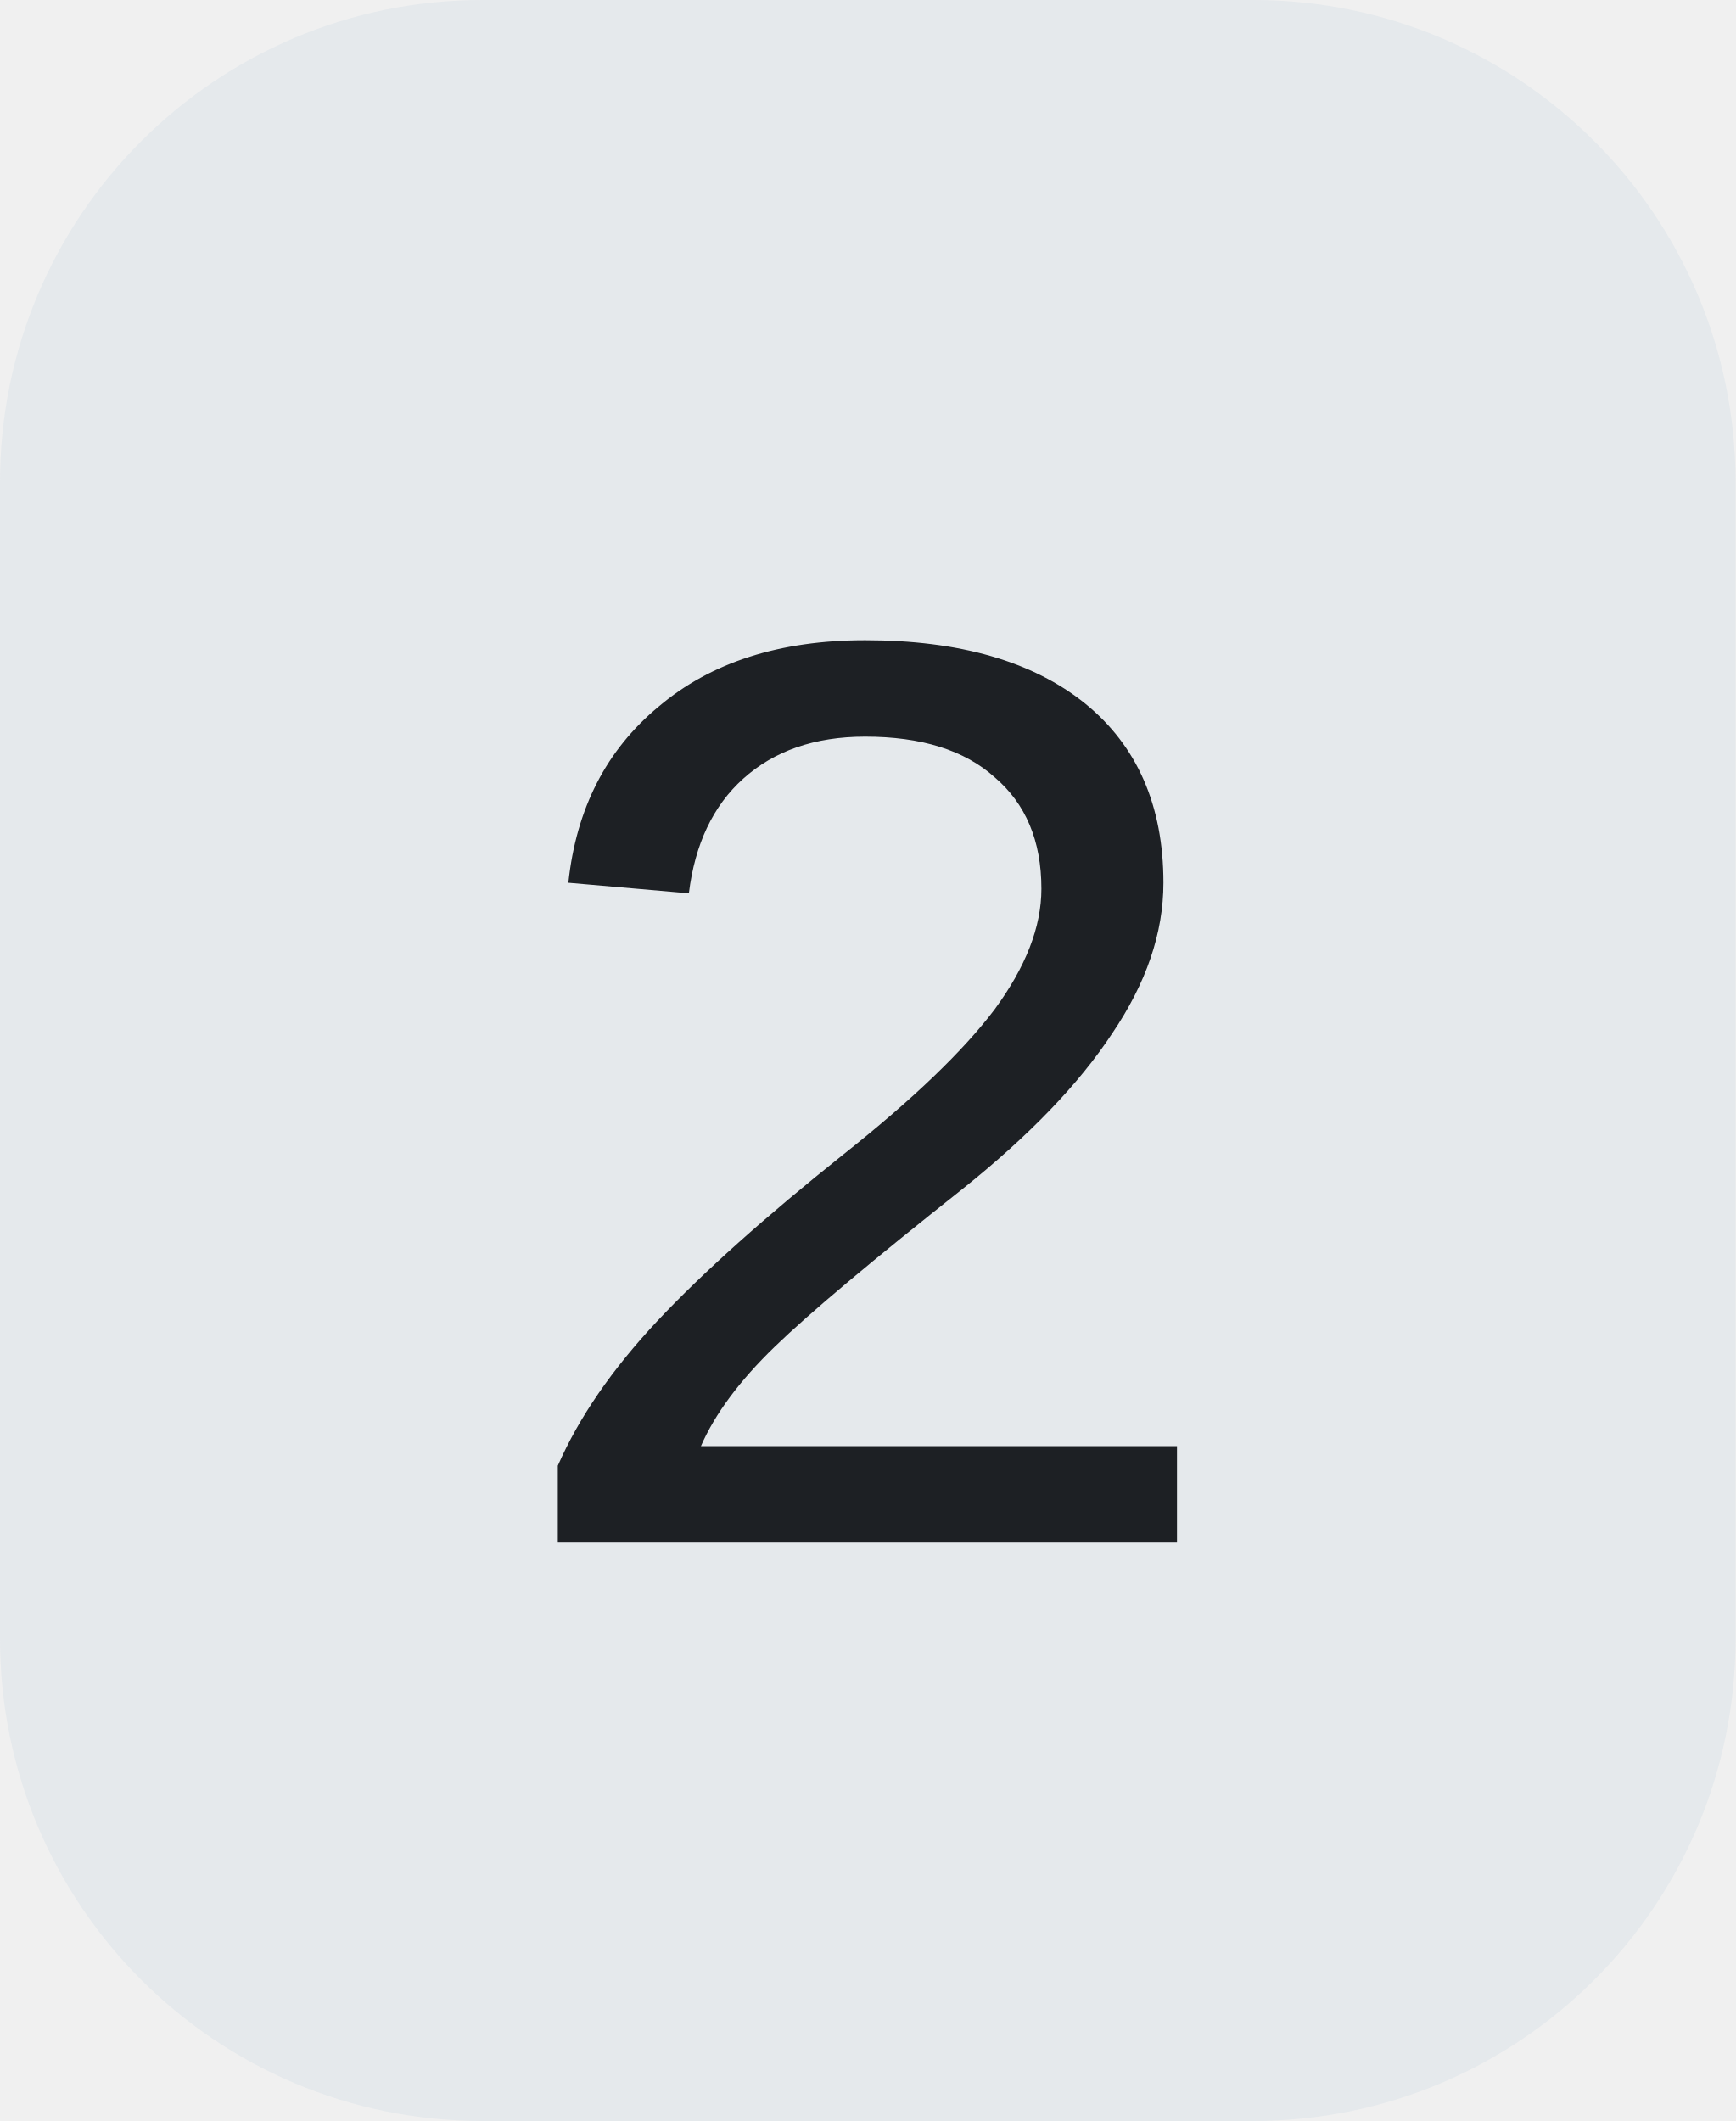
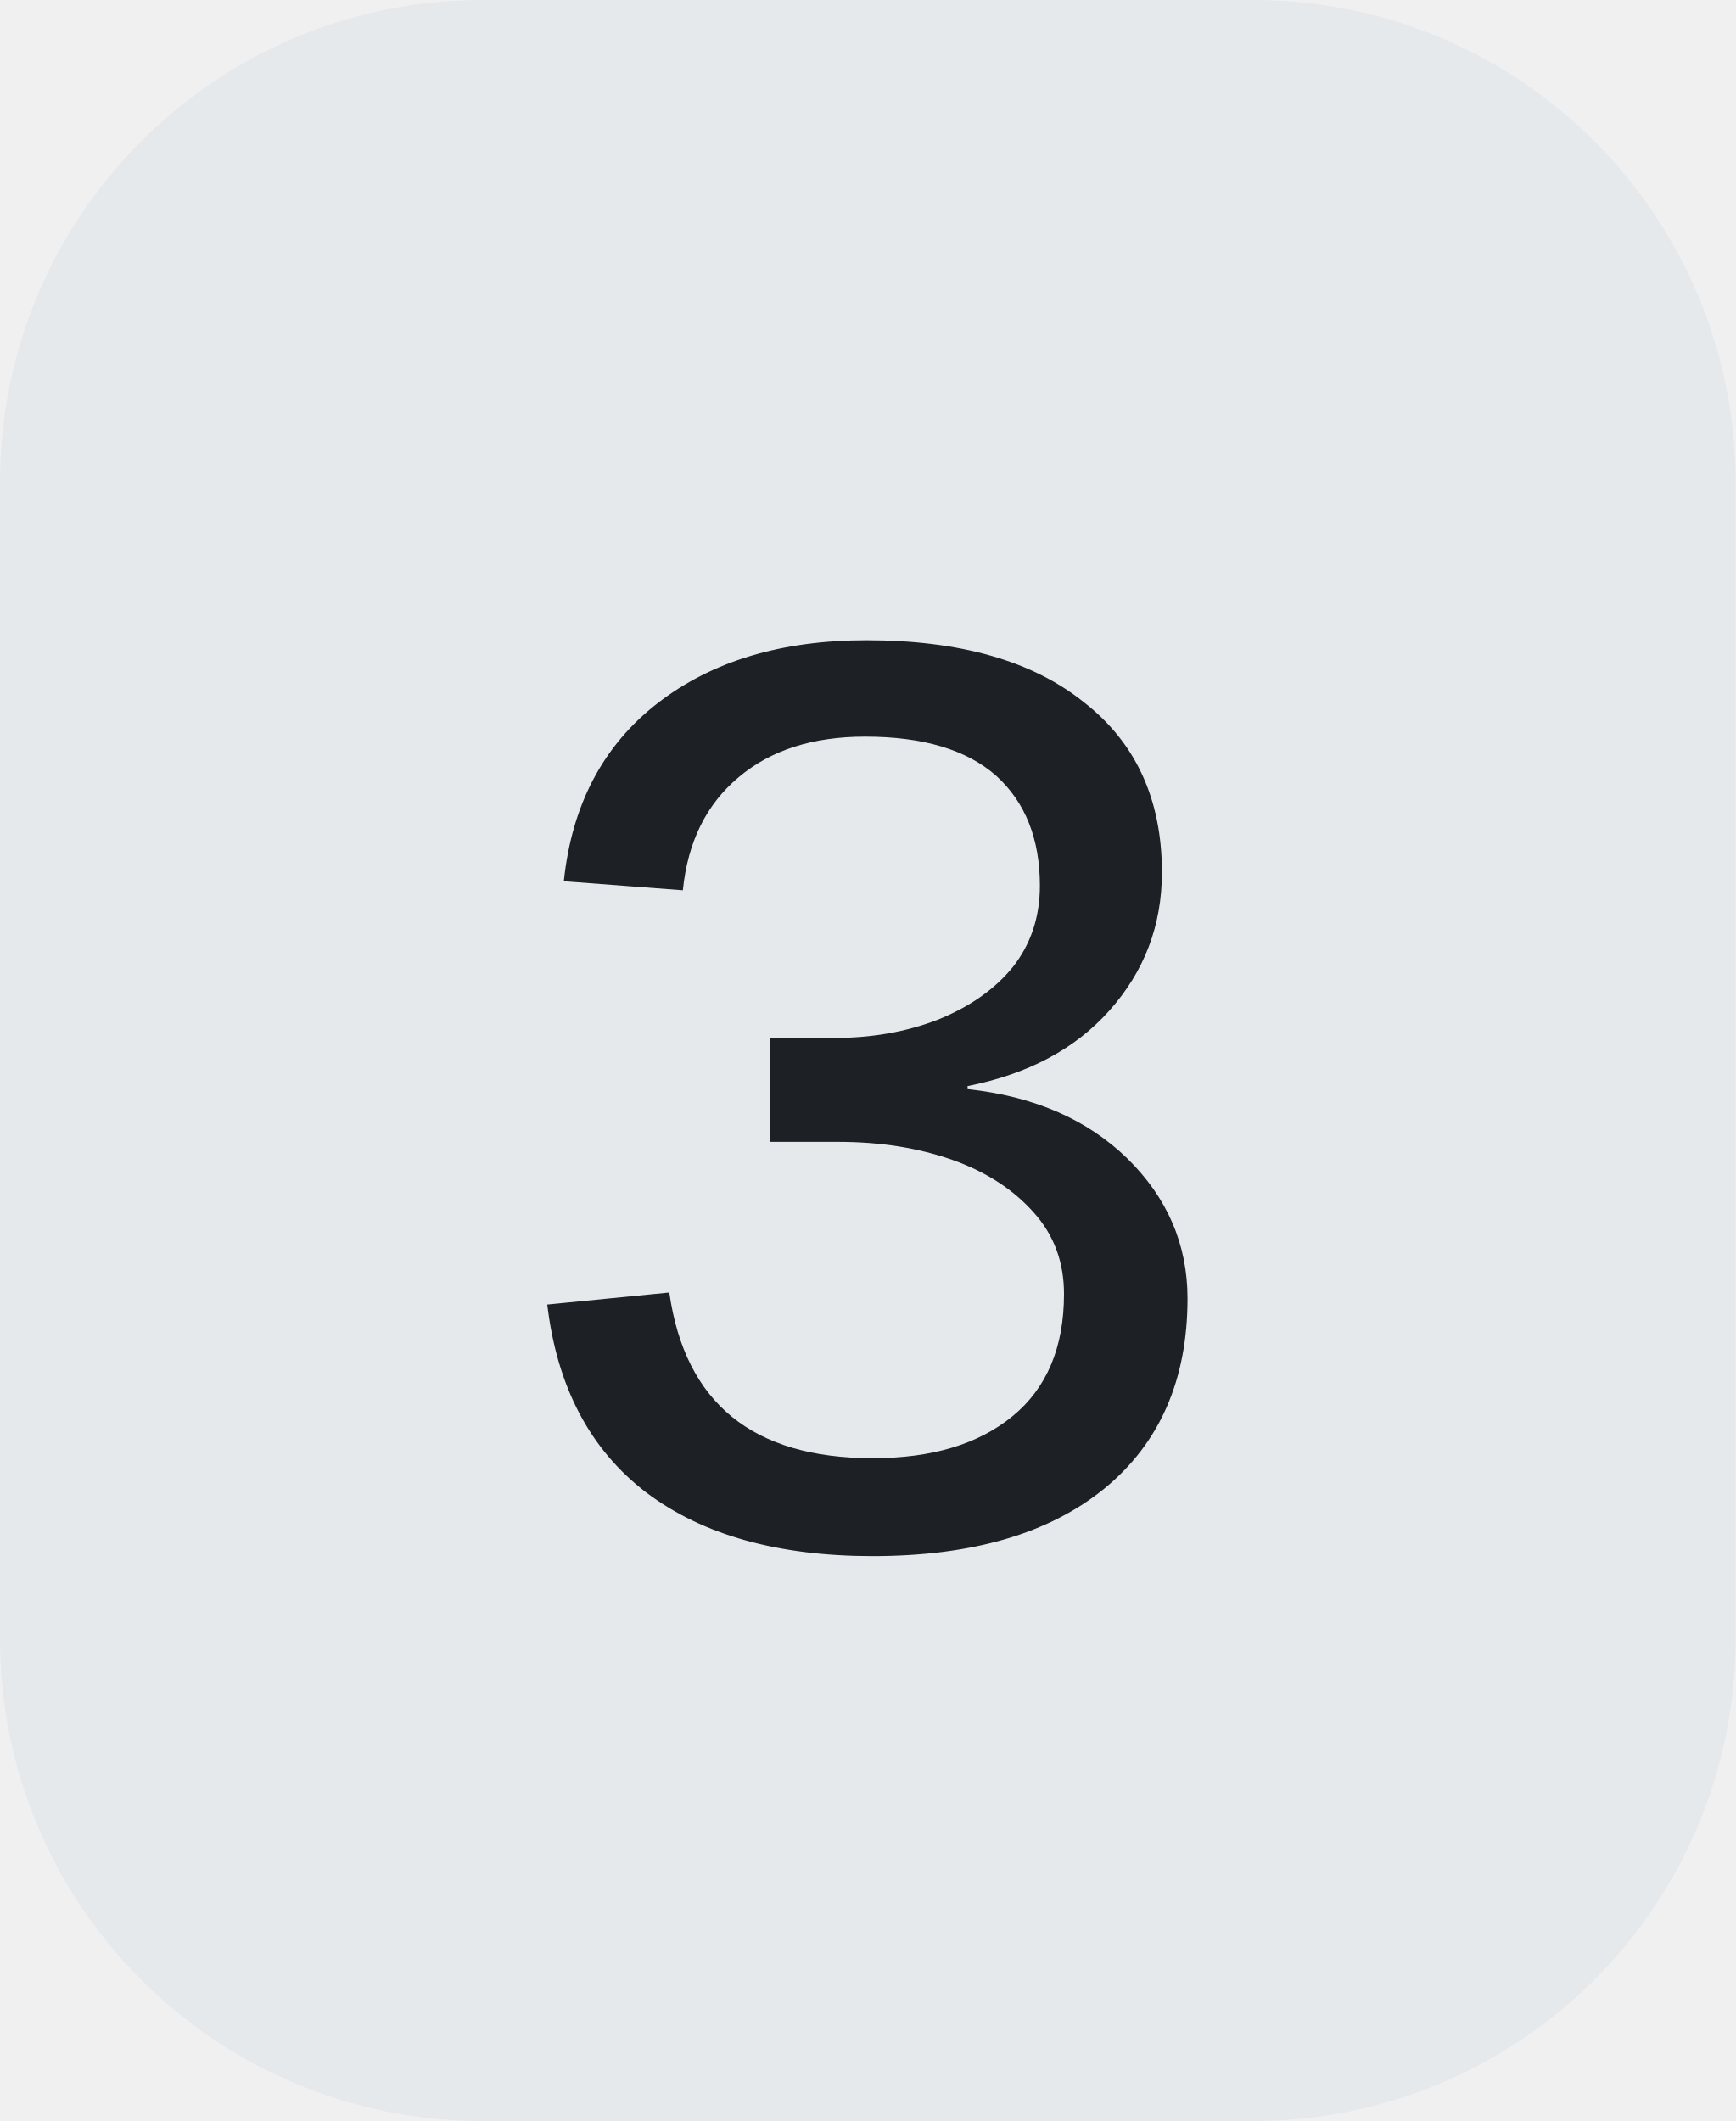
<svg xmlns="http://www.w3.org/2000/svg" width="18" height="22">
  <clipPath id="r">
    <rect width="18" height="22" rx="5" fill="#fff" />
  </clipPath>
  <g clip-path="url(#r)">
    <rect width="18" height="22" fill="#e5e9ec" />
  </g>
  <g fill="#1d2024" text-anchor="middle" font-family="Liberation Mono, monospace" text-rendering="geometricPrecision" font-size="14px">
-     <text x="9.0" y="16">2</text>
+     <text x="9.0" y="16">3</text>
  </g>
</svg>
